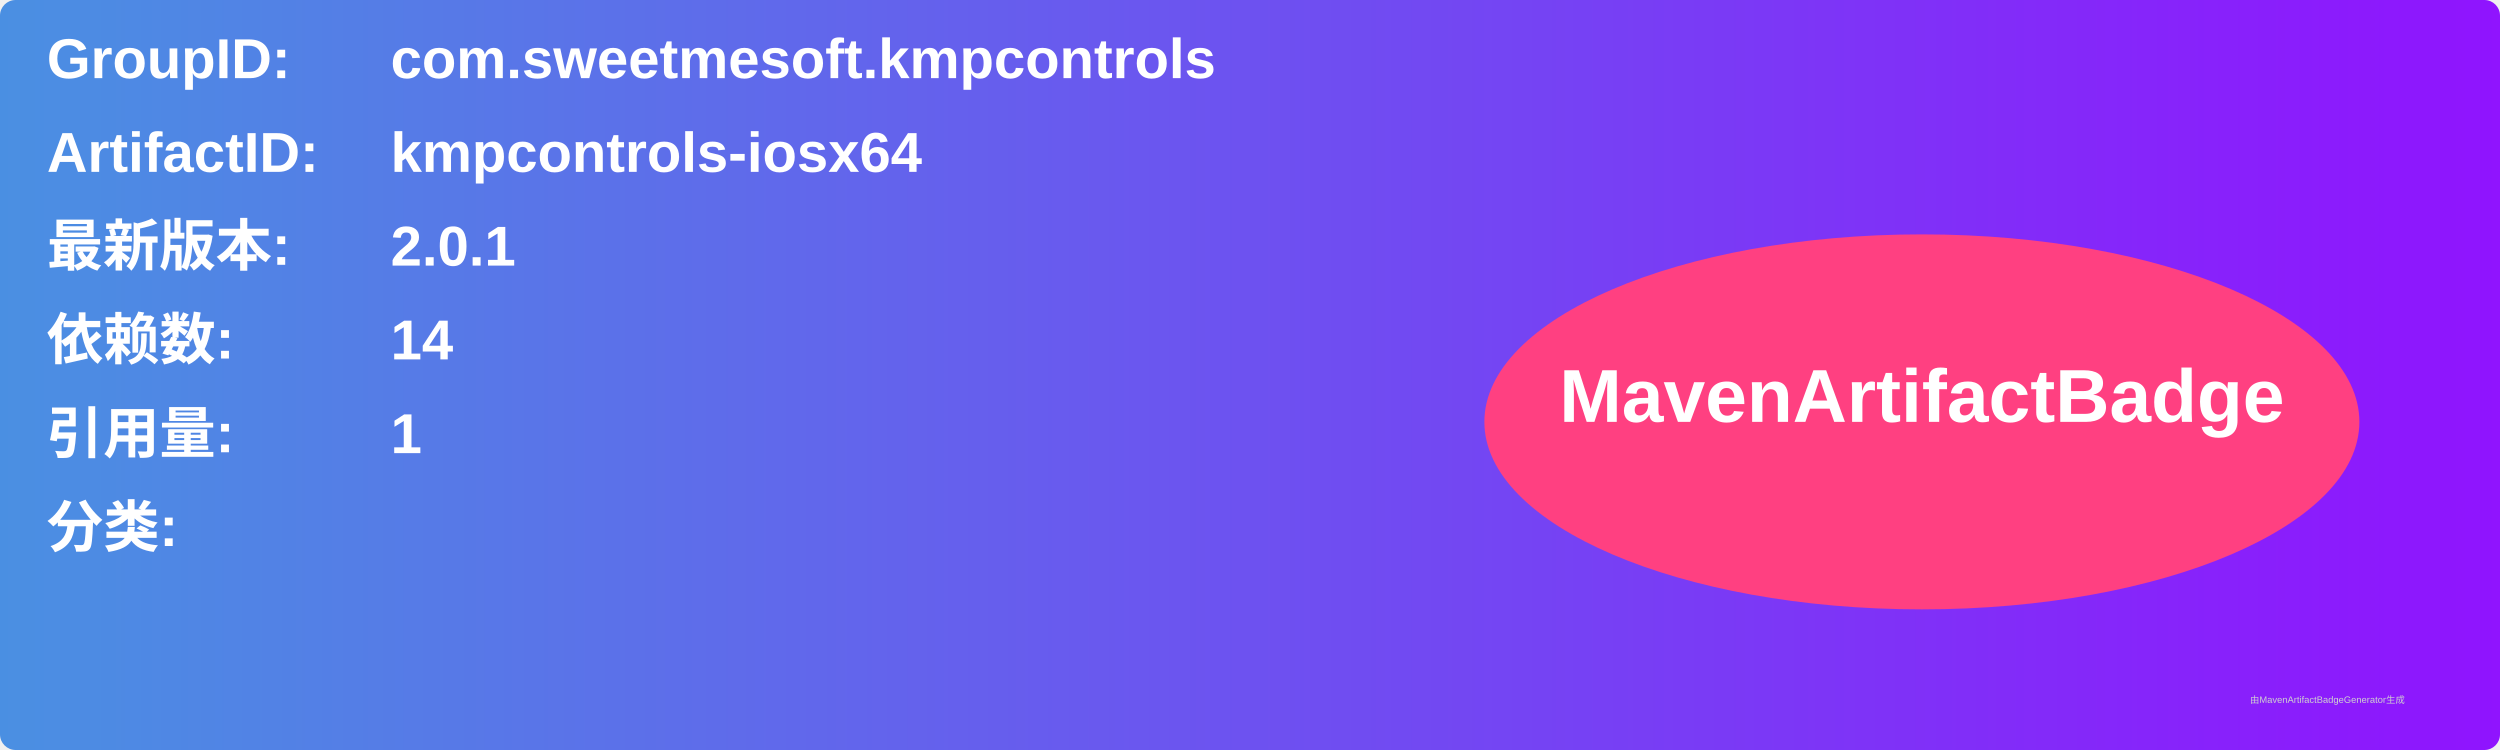
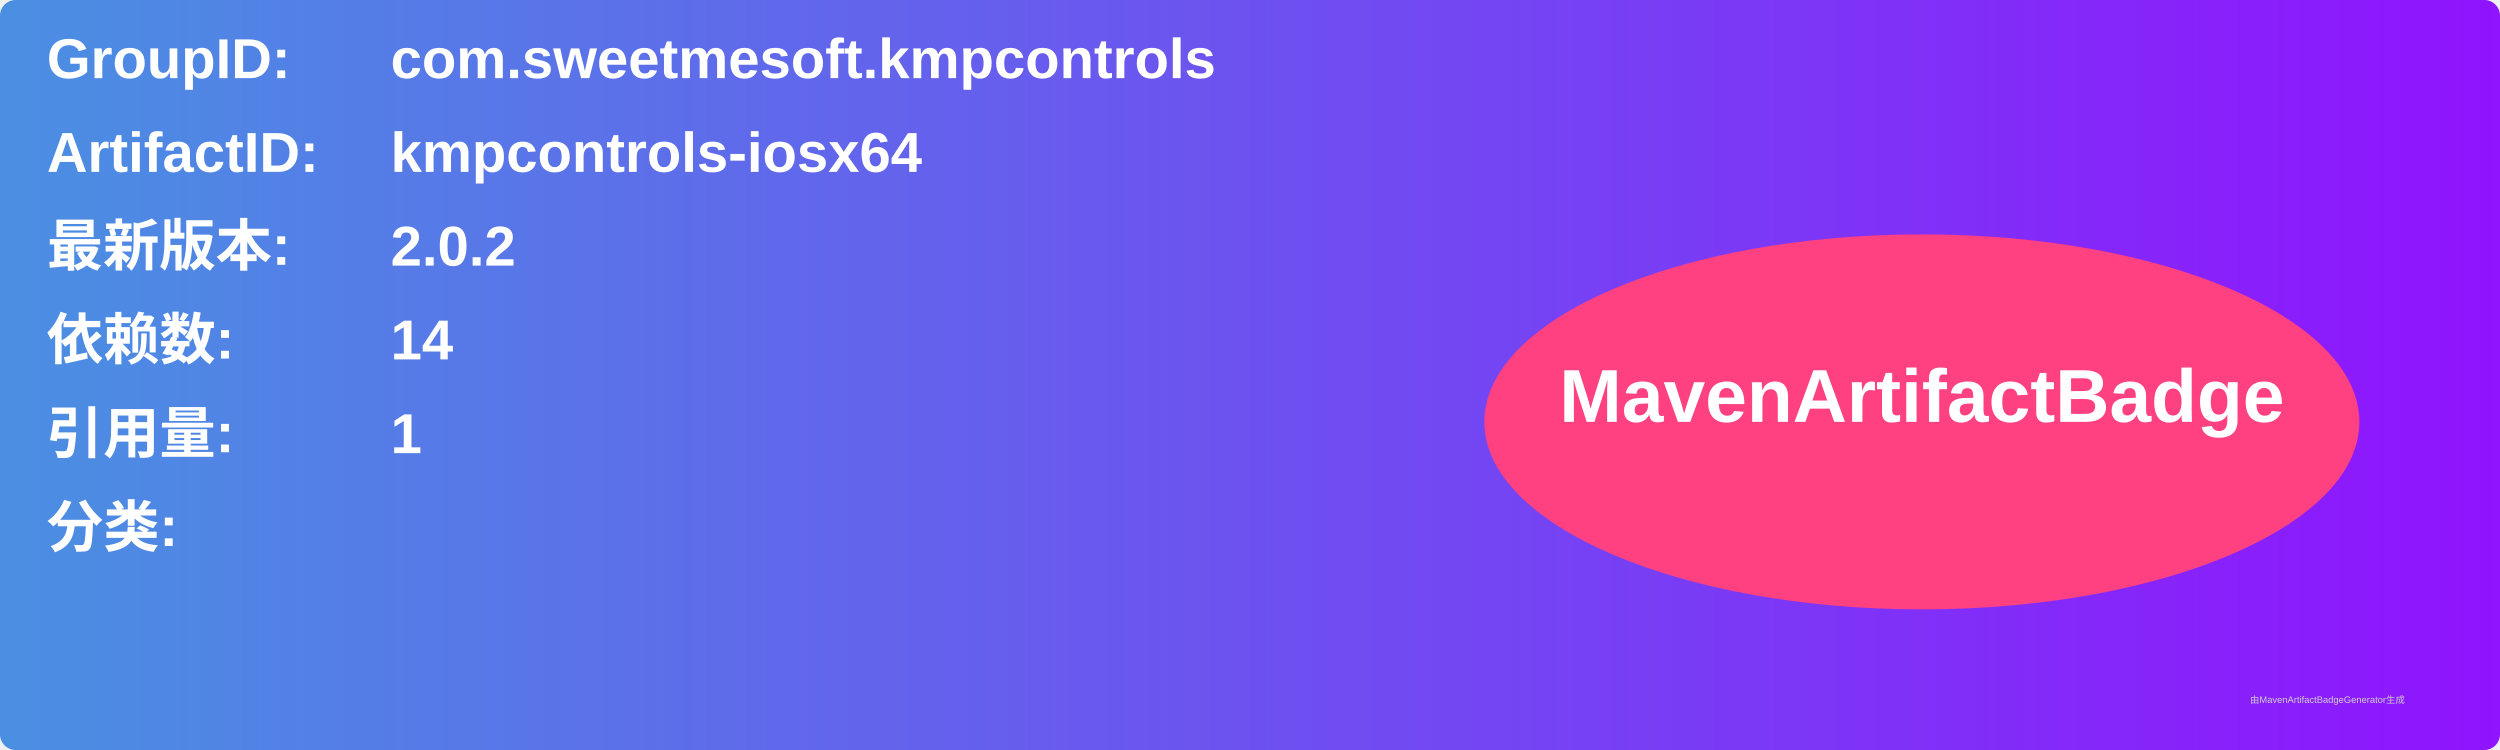
<svg xmlns="http://www.w3.org/2000/svg" width="800" height="240" viewBox="0 0 800 240">
  <linearGradient id="grad" x1="0%" y1="0%" x2="100%" y2="0%">
    <stop offset="0%" stop-color="#4a90e2" />
    <stop offset="100%" stop-color="#9013fe" />
  </linearGradient>
  <rect width="100%" height="100%" rx="5" ry="5" fill="url(#grad)" />
  <g transform="translate(15, 15)">
    <text x="0" y="10" font-family="Arial" font-size="18" fill="white" font-weight="bold" width="260">GroupID:</text>
    <text x="110" y="10" font-family="Arial" font-size="18" fill="white" font-weight="bold" width="460">com.sweetmesoft.kmpcontrols</text>
    <text x="0" y="40" font-family="Arial" font-size="18" fill="white" font-weight="bold" width="260">ArtifactID:</text>
    <text x="110" y="40" font-family="Arial" font-size="18" fill="white" font-weight="bold" width="460">kmpcontrols-iosx64</text>
    <text x="0" y="70" font-family="Arial" font-size="18" fill="white" font-weight="bold">最新版本:</text>
    <text x="110" y="70" font-family="Arial" font-size="18" fill="white" font-weight="bold">
-       <tspan font-weight="bold">2.0.1</tspan>
+       <tspan font-weight="bold">2.0.2</tspan>
    </text>
    <text x="0" y="100" font-family="Arial" font-size="18" fill="white" font-weight="bold">依赖数: </text>
    <text x="110" y="100" font-family="Arial" font-size="18" fill="white">
      <tspan font-weight="bold">14</tspan>
    </text>
    <text x="0" y="130" font-family="Arial" font-size="18" fill="white" font-weight="bold">引用量: </text>
    <text x="110" y="130" font-family="Arial" font-size="18" fill="white">
      <tspan font-weight="bold">1</tspan>
    </text>
    <text x="0" y="160" font-family="Arial" font-size="18" fill="white" font-weight="bold">分类:</text>
    <text x="10" y="190" font-family="Arial" font-size="10" fill="white">
      <tspan font-weight="bold" />
    </text>
    <ellipse cx="600" cy="120" rx="140" ry="60" fill="#ff4081" />
    <text x="600" y="120" text-anchor="middle" font-family="Arial" font-size="24" fill="white" font-weight="bold">MavenArtifactBadge</text>
  </g>
  <text x="720" y="225" font-family="Arial" font-size="3" fill="#d0d0d0">由MavenArtifactBadgeGenerator生成</text>
</svg>
